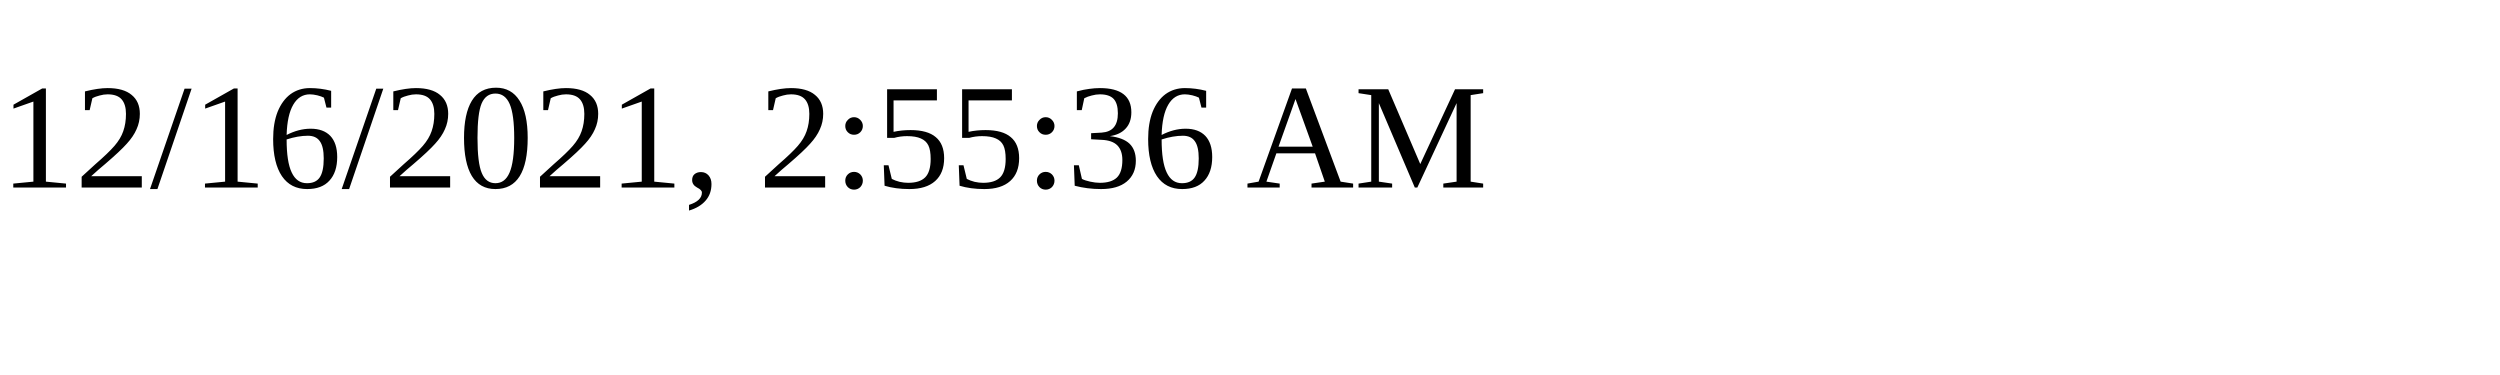
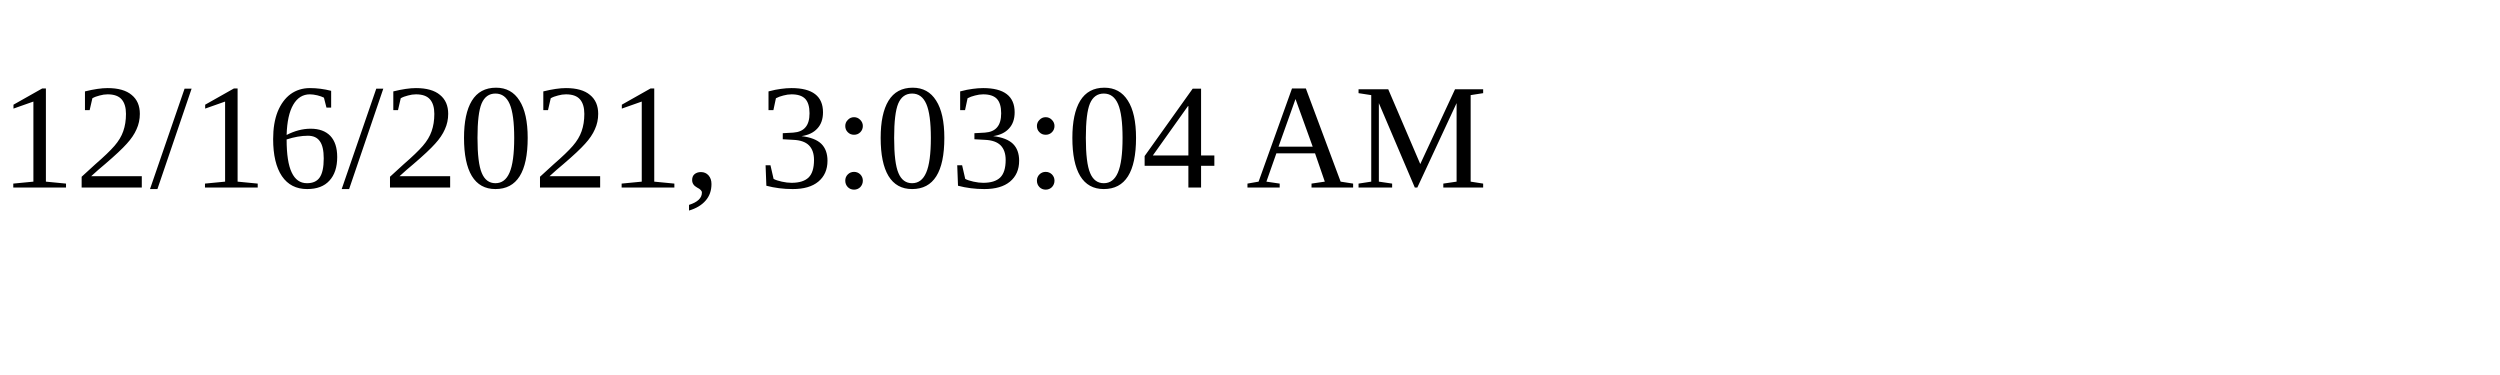
<svg xmlns="http://www.w3.org/2000/svg" height="30" width="200">
-   <text x="0" y="15">12/16/2021, 2:55:36 AM</text>
+   <text x="0" y="15">12/16/2021, 3:03:04 AM</text>
</svg>
